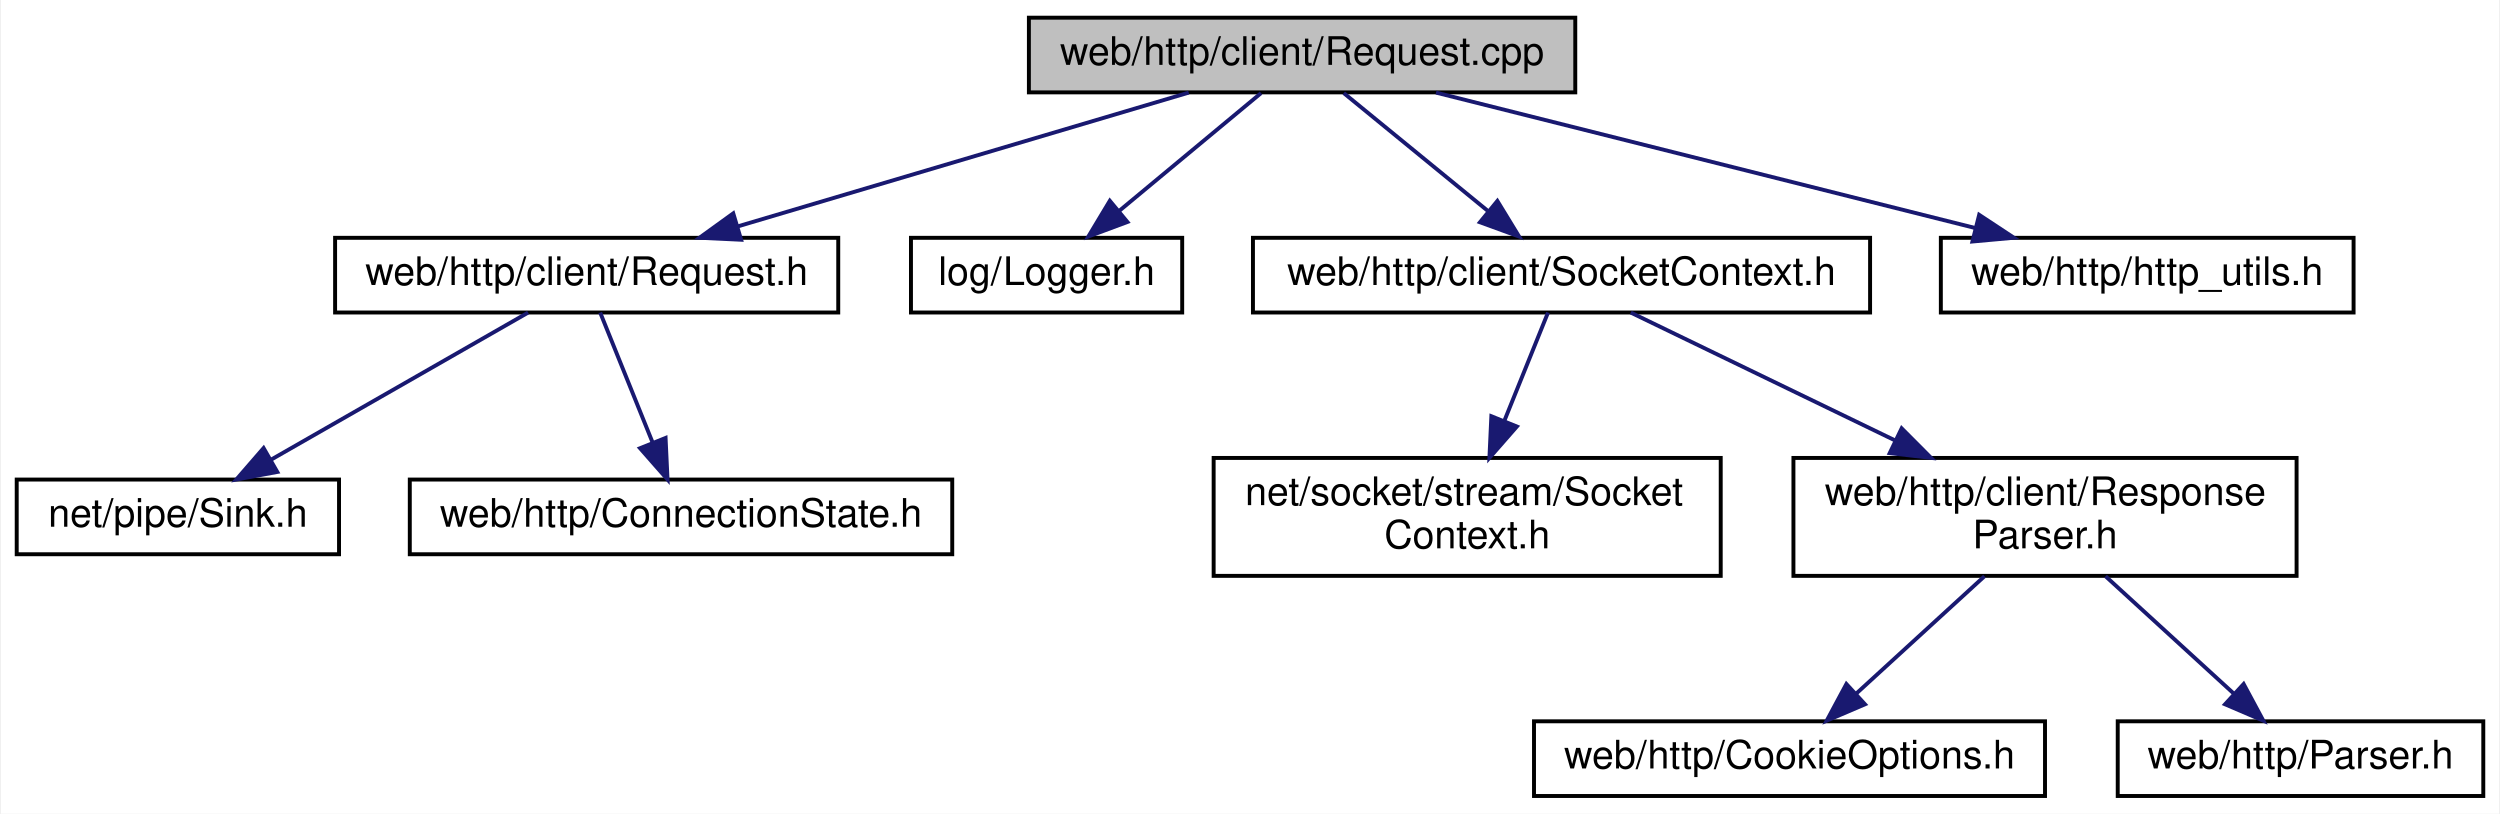
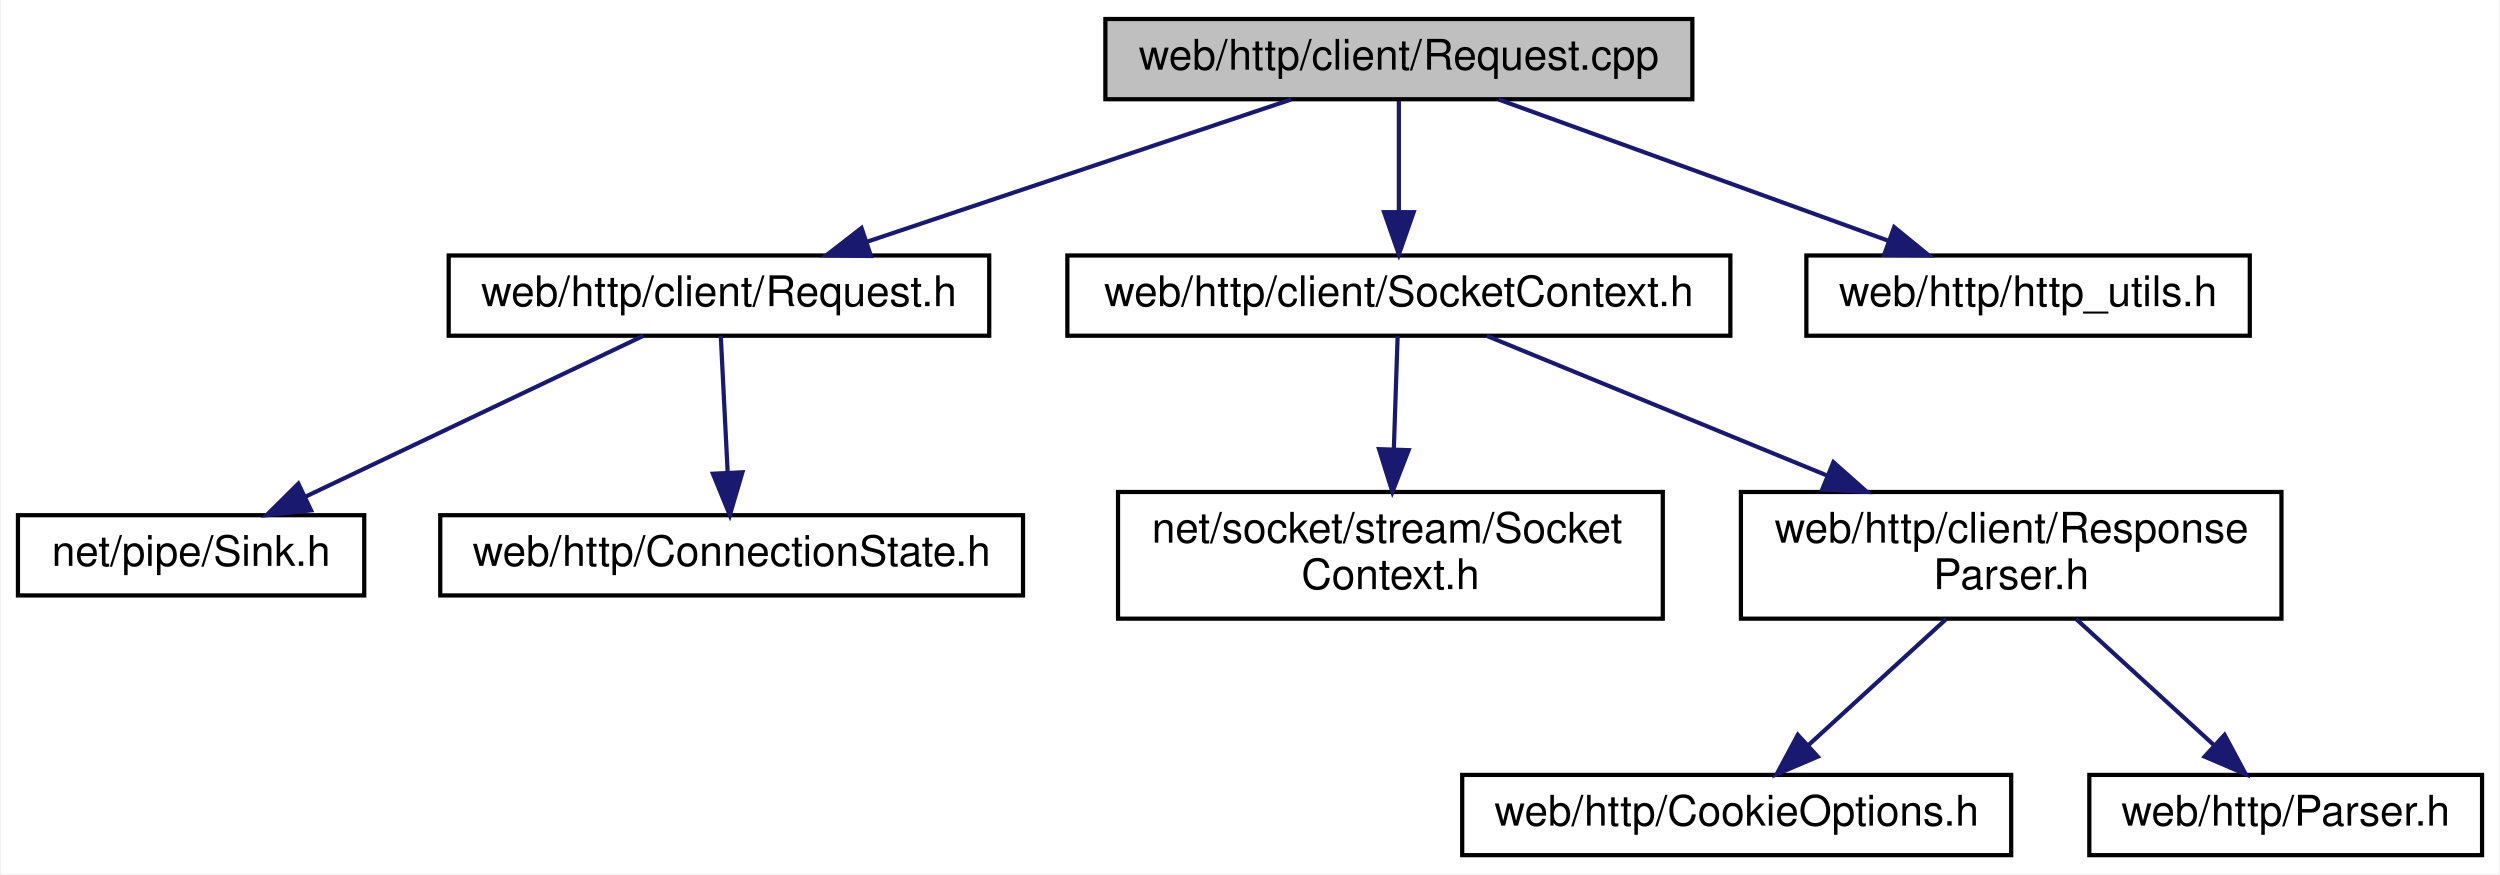
- <svg xmlns="http://www.w3.org/2000/svg" xmlns:xlink="http://www.w3.org/1999/xlink" width="636pt" height="207pt" viewBox="0.00 0.00 635.50 207.00">
+ <svg xmlns="http://www.w3.org/2000/svg" xmlns:xlink="http://www.w3.org/1999/xlink" width="592pt" height="207pt" viewBox="0.00 0.00 591.50 207.00">
  <g id="graph0" class="graph" transform="scale(1 1) rotate(0) translate(4 203)">
-     <polygon fill="white" stroke="transparent" points="-4,4 -4,-203 631.5,-203 631.5,4 -4,4" />
+     <polygon fill="white" stroke="transparent" points="-4,4 -4,-203 587.5,-203 587.5,4 -4,4" />
    <g id="node1" class="node">
      <g id="a_node1">
        <a xlink:title=" ">
          <polygon fill="#bfbfbf" stroke="black" points="257.5,-179.5 257.5,-198.5 396.5,-198.5 396.5,-179.5 257.5,-179.5" />
          <text text-anchor="middle" x="327" y="-186.5" font-family="Helvetica,sans-Serif" font-size="10.00">web/http/client/Request.cpp</text>
        </a>
      </g>
    </g>
    <g id="node2" class="node">
      <g id="a_node2">
        <a xlink:href="web_2http_2client_2_request_8h.html" target="_top" xlink:title=" ">
-           <polygon fill="white" stroke="black" points="81,-123.5 81,-142.5 209,-142.5 209,-123.5 81,-123.5" />
-           <text text-anchor="middle" x="145" y="-130.5" font-family="Helvetica,sans-Serif" font-size="10.00">web/http/client/Request.h</text>
+           <polygon fill="white" stroke="black" points="102,-123.5 102,-142.5 230,-142.5 230,-123.5 102,-123.5" />
+           <text text-anchor="middle" x="166" y="-130.5" font-family="Helvetica,sans-Serif" font-size="10.00">web/http/client/Request.h</text>
        </a>
      </g>
    </g>
    <g id="edge1" class="edge">
-       <path fill="none" stroke="midnightblue" d="M298.16,-179.44C267.14,-170.24 217.67,-155.56 183.38,-145.39" />
-       <polygon fill="midnightblue" stroke="midnightblue" points="184.29,-142.01 173.7,-142.52 182.29,-148.72 184.29,-142.01" />
+       <path fill="none" stroke="midnightblue" d="M301.49,-179.44C274.4,-170.36 231.41,-155.94 201.13,-145.78" />
+       <polygon fill="midnightblue" stroke="midnightblue" points="201.99,-142.38 191.39,-142.52 199.76,-149.01 201.99,-142.38" />
    </g>
    <g id="node5" class="node">
      <g id="a_node5">
-         <a xlink:href="_logger_8h.html" target="_top" xlink:title=" ">
-           <polygon fill="white" stroke="black" points="227.5,-123.5 227.5,-142.5 296.5,-142.5 296.5,-123.5 227.5,-123.5" />
-           <text text-anchor="middle" x="262" y="-130.5" font-family="Helvetica,sans-Serif" font-size="10.00">log/Logger.h</text>
+         <a xlink:href="web_2http_2client_2_socket_context_8h.html" target="_top" xlink:title=" ">
+           <polygon fill="white" stroke="black" points="248.5,-123.5 248.5,-142.5 405.5,-142.5 405.5,-123.5 248.5,-123.5" />
+           <text text-anchor="middle" x="327" y="-130.5" font-family="Helvetica,sans-Serif" font-size="10.00">web/http/client/SocketContext.h</text>
        </a>
      </g>
    </g>
    <g id="edge4" class="edge">
-       <path fill="none" stroke="midnightblue" d="M316.56,-179.32C306.85,-171.26 292.18,-159.08 280.5,-149.37" />
-       <polygon fill="midnightblue" stroke="midnightblue" points="282.56,-146.53 272.63,-142.83 278.09,-151.92 282.56,-146.53" />
+       <path fill="none" stroke="midnightblue" d="M327,-179.08C327,-172.01 327,-161.86 327,-152.99" />
+       <polygon fill="midnightblue" stroke="midnightblue" points="330.5,-152.75 327,-142.75 323.5,-152.75 330.5,-152.75" />
    </g>
-     <g id="node6" class="node">
-       <g id="a_node6">
-         <a xlink:href="web_2http_2client_2_socket_context_8h.html" target="_top" xlink:title=" ">
-           <polygon fill="white" stroke="black" points="314.5,-123.5 314.5,-142.5 471.5,-142.5 471.5,-123.5 314.5,-123.5" />
-           <text text-anchor="middle" x="393" y="-130.5" font-family="Helvetica,sans-Serif" font-size="10.00">web/http/client/SocketContext.h</text>
+     <g id="node10" class="node">
+       <g id="a_node10">
+         <a xlink:href="http__utils_8h.html" target="_top" xlink:title=" ">
+           <polygon fill="white" stroke="black" points="423.5,-123.5 423.5,-142.5 528.5,-142.5 528.5,-123.5 423.5,-123.5" />
+           <text text-anchor="middle" x="476" y="-130.5" font-family="Helvetica,sans-Serif" font-size="10.00">web/http/http_utils.h</text>
        </a>
      </g>
    </g>
-     <g id="edge5" class="edge">
-       <path fill="none" stroke="midnightblue" d="M337.6,-179.32C347.46,-171.26 362.35,-159.08 374.22,-149.37" />
-       <polygon fill="midnightblue" stroke="midnightblue" points="376.68,-151.88 382.2,-142.83 372.25,-146.46 376.68,-151.88" />
-     </g>
-     <g id="node11" class="node">
-       <g id="a_node11">
-         <a xlink:href="http__utils_8h.html" target="_top" xlink:title=" ">
-           <polygon fill="white" stroke="black" points="489.5,-123.5 489.5,-142.5 594.5,-142.5 594.5,-123.5 489.5,-123.5" />
-           <text text-anchor="middle" x="542" y="-130.5" font-family="Helvetica,sans-Serif" font-size="10.00">web/http/http_utils.h</text>
-         </a>
-       </g>
-     </g>
-     <g id="edge10" class="edge">
-       <path fill="none" stroke="midnightblue" d="M361.07,-179.44C398.18,-170.12 457.66,-155.18 498.21,-145" />
-       <polygon fill="midnightblue" stroke="midnightblue" points="499.25,-148.35 508.09,-142.52 497.54,-141.56 499.25,-148.35" />
+     <g id="edge9" class="edge">
+       <path fill="none" stroke="midnightblue" d="M350.61,-179.44C375.46,-170.44 414.77,-156.19 442.75,-146.05" />
+       <polygon fill="midnightblue" stroke="midnightblue" points="444.29,-149.21 452.5,-142.52 441.91,-142.63 444.29,-149.21" />
    </g>
    <g id="node3" class="node">
      <g id="a_node3">
        <a xlink:href="_sink_8h.html" target="_top" xlink:title=" ">
          <polygon fill="white" stroke="black" points="0,-62 0,-81 82,-81 82,-62 0,-62" />
          <text text-anchor="middle" x="41" y="-69" font-family="Helvetica,sans-Serif" font-size="10.00">net/pipe/Sink.h</text>
        </a>
      </g>
    </g>
    <g id="edge2" class="edge">
-       <path fill="none" stroke="midnightblue" d="M130.1,-123.48C113.03,-113.71 84.84,-97.58 64.74,-86.08" />
-       <polygon fill="midnightblue" stroke="midnightblue" points="66.29,-82.94 55.87,-81.01 62.81,-89.01 66.29,-82.94" />
+       <path fill="none" stroke="midnightblue" d="M148.09,-123.48C127.11,-113.49 92.15,-96.85 67.91,-85.31" />
+       <polygon fill="midnightblue" stroke="midnightblue" points="69.41,-82.15 58.88,-81.01 66.4,-88.47 69.41,-82.15" />
    </g>
    <g id="node4" class="node">
      <g id="a_node4">
        <a xlink:href="_connection_state_8h.html" target="_top" xlink:title=" ">
          <polygon fill="white" stroke="black" points="100,-62 100,-81 238,-81 238,-62 100,-62" />
          <text text-anchor="middle" x="169" y="-69" font-family="Helvetica,sans-Serif" font-size="10.00">web/http/ConnectionState.h</text>
        </a>
      </g>
    </g>
    <g id="edge3" class="edge">
-       <path fill="none" stroke="midnightblue" d="M148.44,-123.48C151.9,-114.9 157.33,-101.43 161.75,-90.48" />
-       <polygon fill="midnightblue" stroke="midnightblue" points="165.07,-91.59 165.57,-81.01 158.58,-88.97 165.07,-91.59" />
+       <path fill="none" stroke="midnightblue" d="M166.43,-123.48C166.85,-115.08 167.51,-101.98 168.06,-91.16" />
+       <polygon fill="midnightblue" stroke="midnightblue" points="171.56,-91.17 168.57,-81.01 164.57,-90.82 171.56,-91.17" />
+     </g>
+     <g id="node6" class="node">
+       <g id="a_node6">
+         <a xlink:href="net_2socket_2stream_2_socket_context_8h.html" target="_top" xlink:title=" ">
+           <polygon fill="white" stroke="black" points="260.5,-56.5 260.5,-86.5 389.5,-86.5 389.5,-56.5 260.5,-56.5" />
+           <text text-anchor="start" x="268.5" y="-74.5" font-family="Helvetica,sans-Serif" font-size="10.00">net/socket/stream/Socket</text>
+           <text text-anchor="middle" x="325" y="-63.5" font-family="Helvetica,sans-Serif" font-size="10.00">Context.h</text>
+         </a>
+       </g>
+     </g>
+     <g id="edge5" class="edge">
+       <path fill="none" stroke="midnightblue" d="M326.71,-123.48C326.48,-116.47 326.13,-106.19 325.81,-96.7" />
+       <polygon fill="midnightblue" stroke="midnightblue" points="329.31,-96.4 325.47,-86.52 322.31,-96.63 329.31,-96.4" />
    </g>
    <g id="node7" class="node">
      <g id="a_node7">
-         <a xlink:href="net_2socket_2stream_2_socket_context_8h.html" target="_top" xlink:title=" ">
-           <polygon fill="white" stroke="black" points="304.5,-56.5 304.5,-86.5 433.5,-86.5 433.5,-56.5 304.5,-56.5" />
-           <text text-anchor="start" x="312.5" y="-74.5" font-family="Helvetica,sans-Serif" font-size="10.00">net/socket/stream/Socket</text>
-           <text text-anchor="middle" x="369" y="-63.5" font-family="Helvetica,sans-Serif" font-size="10.00">Context.h</text>
+         <a xlink:href="_response_parser_8h.html" target="_top" xlink:title=" ">
+           <polygon fill="white" stroke="black" points="408,-56.5 408,-86.5 536,-86.5 536,-56.5 408,-56.5" />
+           <text text-anchor="start" x="416" y="-74.5" font-family="Helvetica,sans-Serif" font-size="10.00">web/http/client/Response</text>
+           <text text-anchor="middle" x="472" y="-63.5" font-family="Helvetica,sans-Serif" font-size="10.00">Parser.h</text>
        </a>
      </g>
    </g>
    <g id="edge6" class="edge">
-       <path fill="none" stroke="midnightblue" d="M389.56,-123.48C386.68,-116.32 382.41,-105.75 378.51,-96.08" />
-       <polygon fill="midnightblue" stroke="midnightblue" points="381.64,-94.49 374.66,-86.52 375.15,-97.11 381.64,-94.49" />
+       <path fill="none" stroke="midnightblue" d="M347.77,-123.48C368.7,-114.89 401.61,-101.38 428.31,-90.43" />
+       <polygon fill="midnightblue" stroke="midnightblue" points="429.9,-93.56 437.83,-86.52 427.25,-87.08 429.9,-93.56" />
    </g>
    <g id="node8" class="node">
      <g id="a_node8">
-         <a xlink:href="_response_parser_8h.html" target="_top" xlink:title=" ">
-           <polygon fill="white" stroke="black" points="452,-56.5 452,-86.5 580,-86.5 580,-56.5 452,-56.5" />
-           <text text-anchor="start" x="460" y="-74.5" font-family="Helvetica,sans-Serif" font-size="10.00">web/http/client/Response</text>
-           <text text-anchor="middle" x="516" y="-63.5" font-family="Helvetica,sans-Serif" font-size="10.00">Parser.h</text>
+         <a xlink:href="_cookie_options_8h.html" target="_top" xlink:title=" ">
+           <polygon fill="white" stroke="black" points="342,-0.5 342,-19.5 472,-19.5 472,-0.5 342,-0.5" />
+           <text text-anchor="middle" x="407" y="-7.5" font-family="Helvetica,sans-Serif" font-size="10.00">web/http/CookieOptions.h</text>
        </a>
      </g>
    </g>
    <g id="edge7" class="edge">
-       <path fill="none" stroke="midnightblue" d="M410.62,-123.48C428.06,-115.04 455.32,-101.86 477.74,-91.01" />
-       <polygon fill="midnightblue" stroke="midnightblue" points="479.53,-94.03 487.01,-86.52 476.49,-87.73 479.53,-94.03" />
+       <path fill="none" stroke="midnightblue" d="M456.6,-56.4C446.76,-47.4 434.01,-35.72 423.89,-26.47" />
+       <polygon fill="midnightblue" stroke="midnightblue" points="426.2,-23.83 416.46,-19.66 421.47,-28.99 426.2,-23.83" />
    </g>
    <g id="node9" class="node">
      <g id="a_node9">
-         <a xlink:href="_cookie_options_8h.html" target="_top" xlink:title=" ">
-           <polygon fill="white" stroke="black" points="386,-0.5 386,-19.5 516,-19.5 516,-0.5 386,-0.5" />
-           <text text-anchor="middle" x="451" y="-7.5" font-family="Helvetica,sans-Serif" font-size="10.00">web/http/CookieOptions.h</text>
+         <a xlink:href="_parser_8h.html" target="_top" xlink:title=" ">
+           <polygon fill="white" stroke="black" points="490.5,-0.5 490.5,-19.5 583.5,-19.5 583.5,-0.5 490.5,-0.5" />
+           <text text-anchor="middle" x="537" y="-7.5" font-family="Helvetica,sans-Serif" font-size="10.00">web/http/Parser.h</text>
        </a>
      </g>
    </g>
    <g id="edge8" class="edge">
-       <path fill="none" stroke="midnightblue" d="M500.6,-56.4C490.76,-47.4 478.01,-35.72 467.89,-26.47" />
-       <polygon fill="midnightblue" stroke="midnightblue" points="470.2,-23.83 460.46,-19.66 465.47,-28.99 470.2,-23.83" />
-     </g>
-     <g id="node10" class="node">
-       <g id="a_node10">
-         <a xlink:href="_parser_8h.html" target="_top" xlink:title=" ">
-           <polygon fill="white" stroke="black" points="534.5,-0.5 534.5,-19.5 627.5,-19.5 627.5,-0.5 534.5,-0.5" />
-           <text text-anchor="middle" x="581" y="-7.5" font-family="Helvetica,sans-Serif" font-size="10.00">web/http/Parser.h</text>
-         </a>
-       </g>
-     </g>
-     <g id="edge9" class="edge">
-       <path fill="none" stroke="midnightblue" d="M531.4,-56.4C541.24,-47.4 553.99,-35.72 564.11,-26.47" />
-       <polygon fill="midnightblue" stroke="midnightblue" points="566.53,-28.99 571.54,-19.66 561.8,-23.83 566.53,-28.99" />
+       <path fill="none" stroke="midnightblue" d="M487.4,-56.4C497.24,-47.4 509.99,-35.72 520.11,-26.47" />
+       <polygon fill="midnightblue" stroke="midnightblue" points="522.53,-28.99 527.54,-19.66 517.8,-23.83 522.53,-28.99" />
    </g>
  </g>
</svg>
